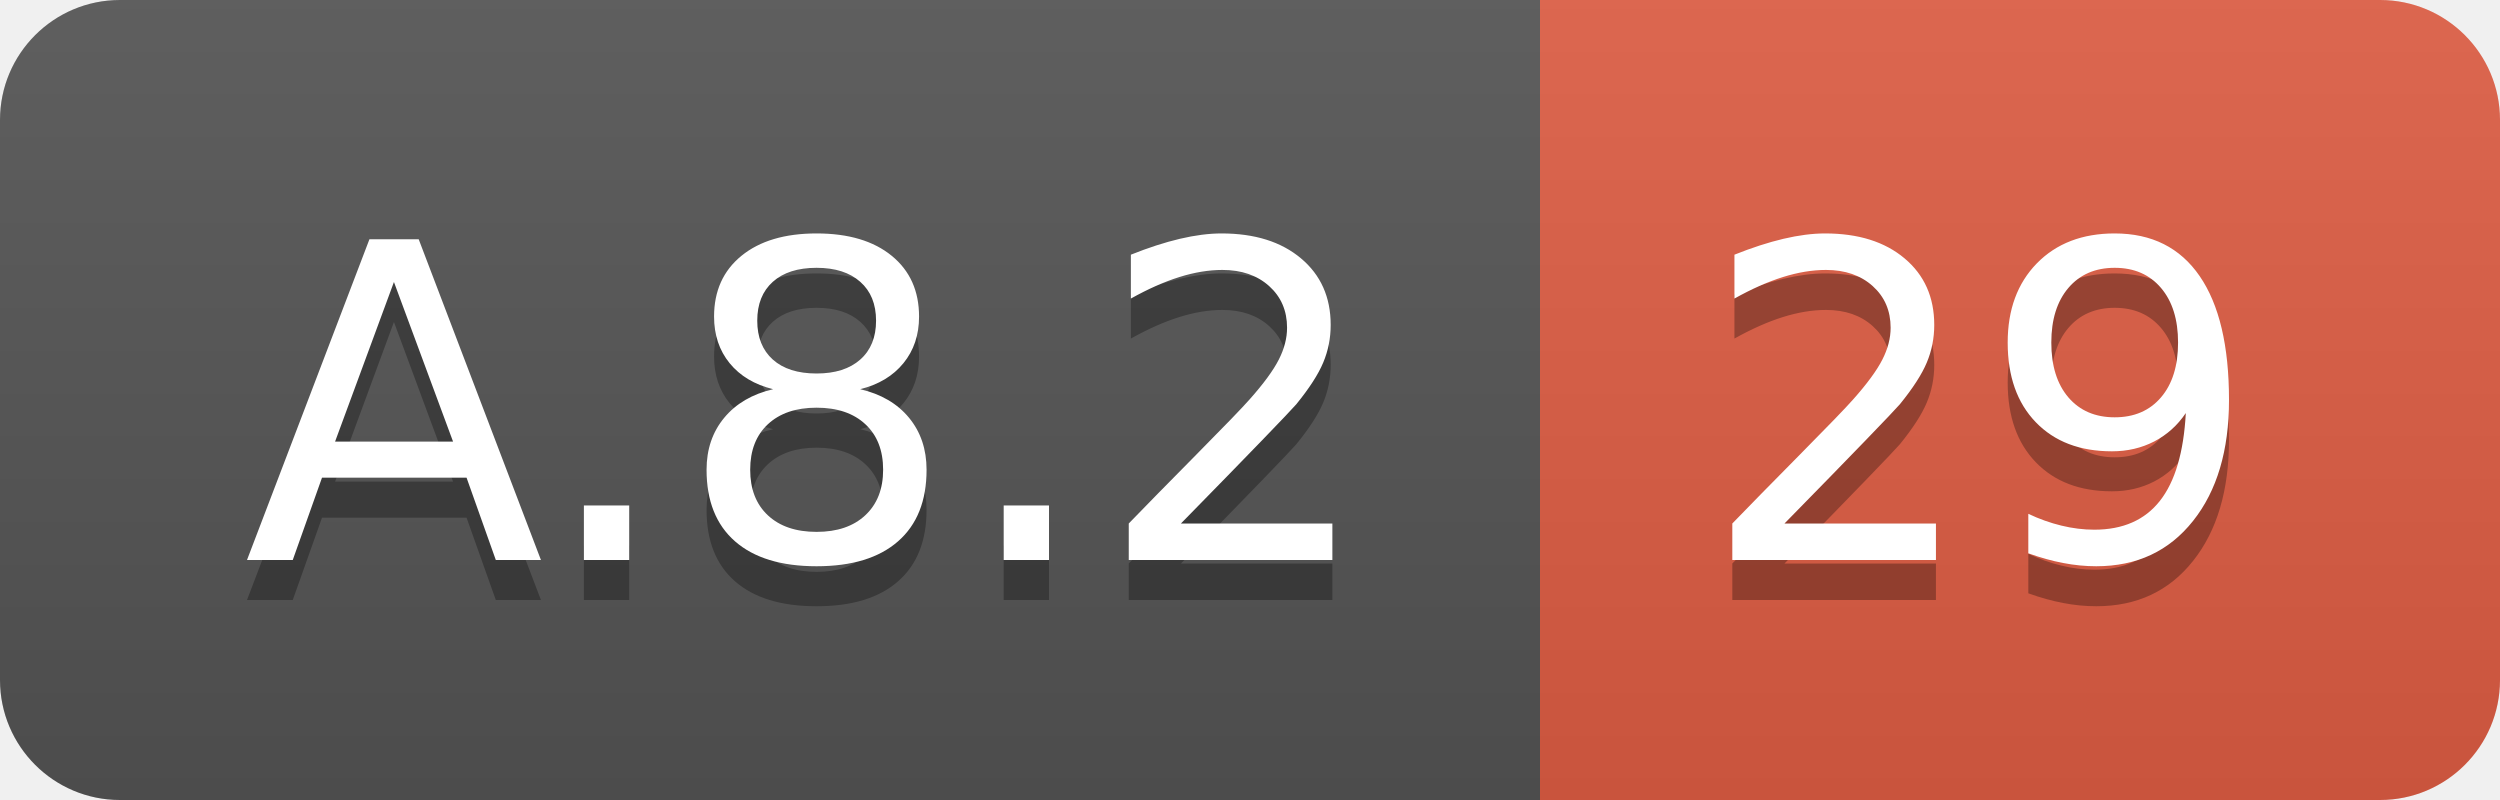
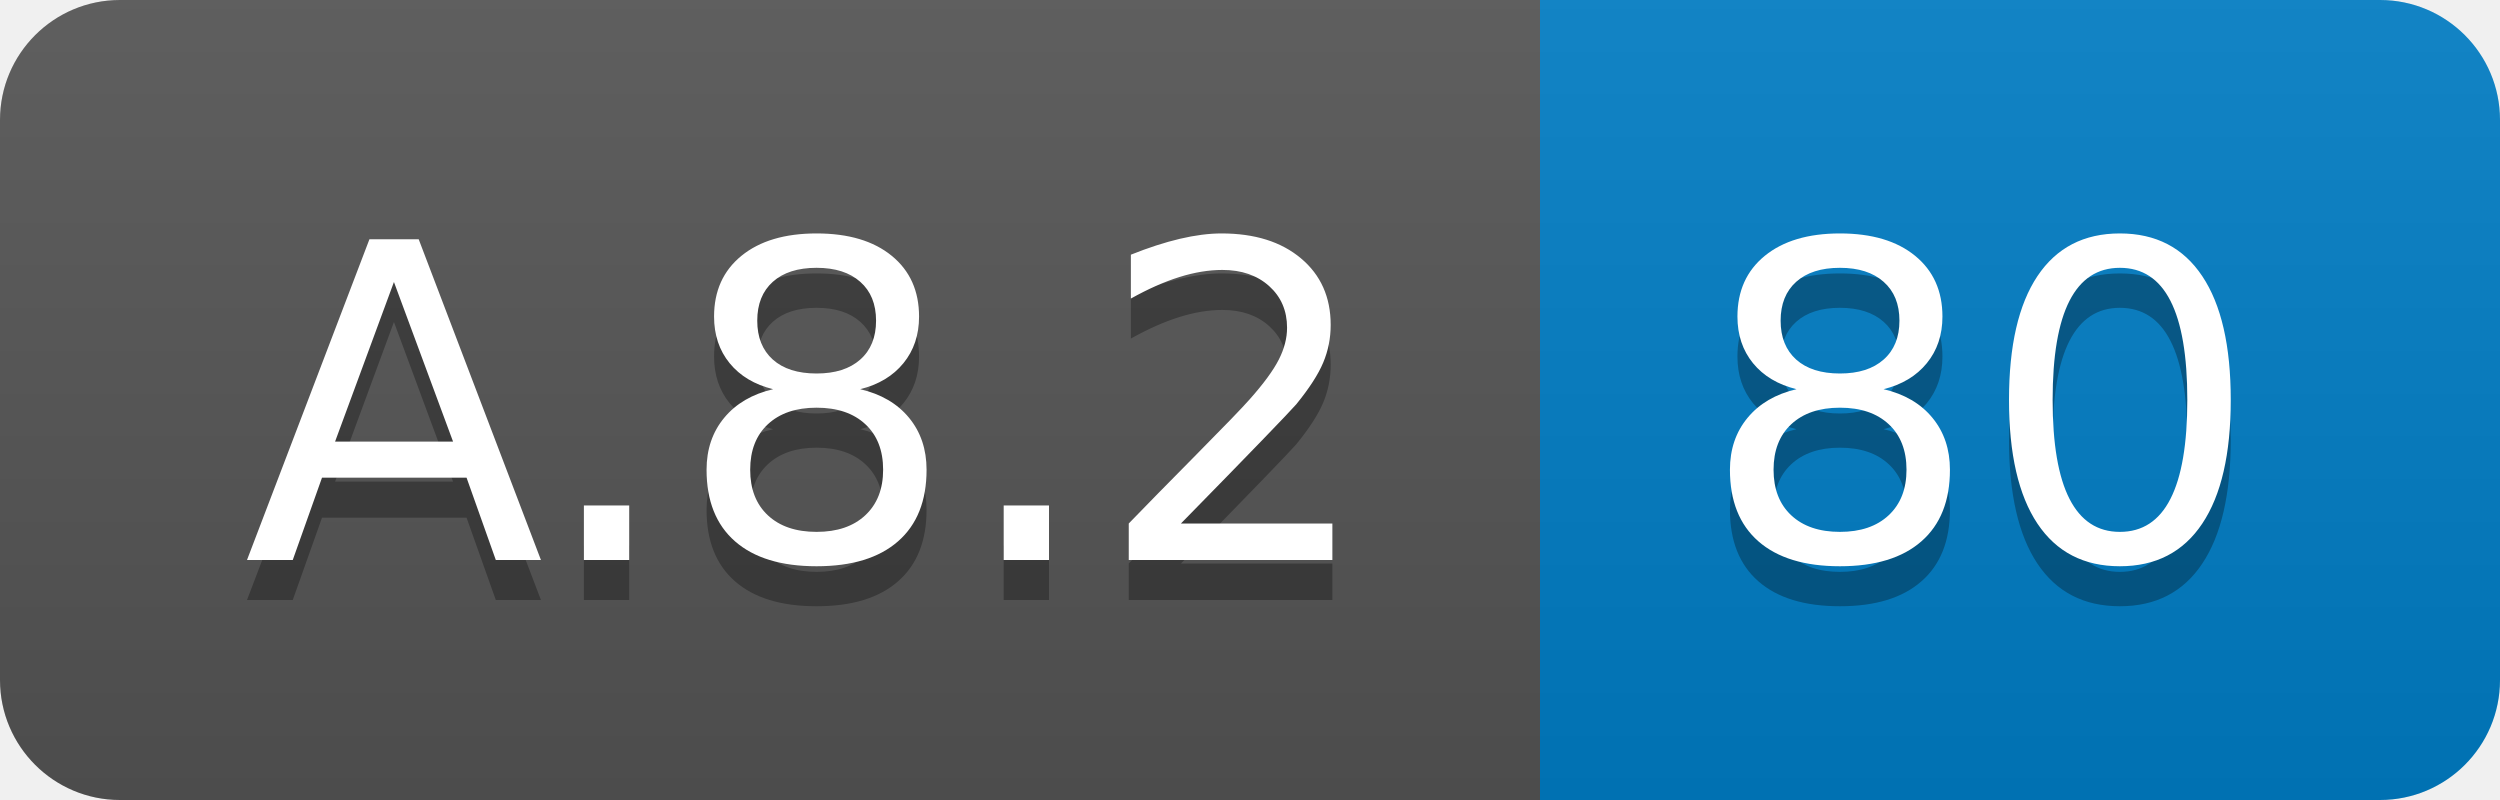
<svg xmlns="http://www.w3.org/2000/svg" width="62.5" height="20">
  <linearGradient id="smooth" x2="0" y2="100%">
    <stop offset="0" stop-color="#bbb" stop-opacity=".1" />
    <stop offset="1" stop-opacity=".1" />
  </linearGradient>
  <clipPath id="round">
    <rect width="62.5" height="20" rx="3" fill="#fff" />
  </clipPath>
  <g clip-path="url(#round)">
    <rect width="38.5" height="20" fill="#555" />
-     <rect x="38.5" width="24.0" height="20" fill="#e05d44" />
+     <rect x="38.5" width="24.0" height="20" fill="#007ec6" />
    <rect width="62.5" height="20" fill="url(#smooth)" />
  </g>
  <g fill="#fff" text-anchor="middle" font-family="DejaVu Sans,Verdana,Geneva,sans-serif" font-size="110">
    <text x="202.5" y="150" fill="#010101" fill-opacity=".3" transform="scale(0.1)" textLength="285.0" lengthAdjust="spacing">A.8.2</text>
    <text x="202.5" y="140" transform="scale(0.1)" textLength="285.0" lengthAdjust="spacing">A.8.2</text>
-     <text x="495.0" y="150" fill="#010101" fill-opacity=".3" transform="scale(0.1)" textLength="140.0" lengthAdjust="spacing">29</text>
-     <text x="495.0" y="140" transform="scale(0.1)" textLength="140.0" lengthAdjust="spacing">29</text>
+     <text x="495.0" y="150" fill="#010101" fill-opacity=".3" transform="scale(0.1)" textLength="140.0" lengthAdjust="spacing">80</text>
+     <text x="495.0" y="140" transform="scale(0.1)" textLength="140.0" lengthAdjust="spacing">80</text>
  </g>
</svg>
